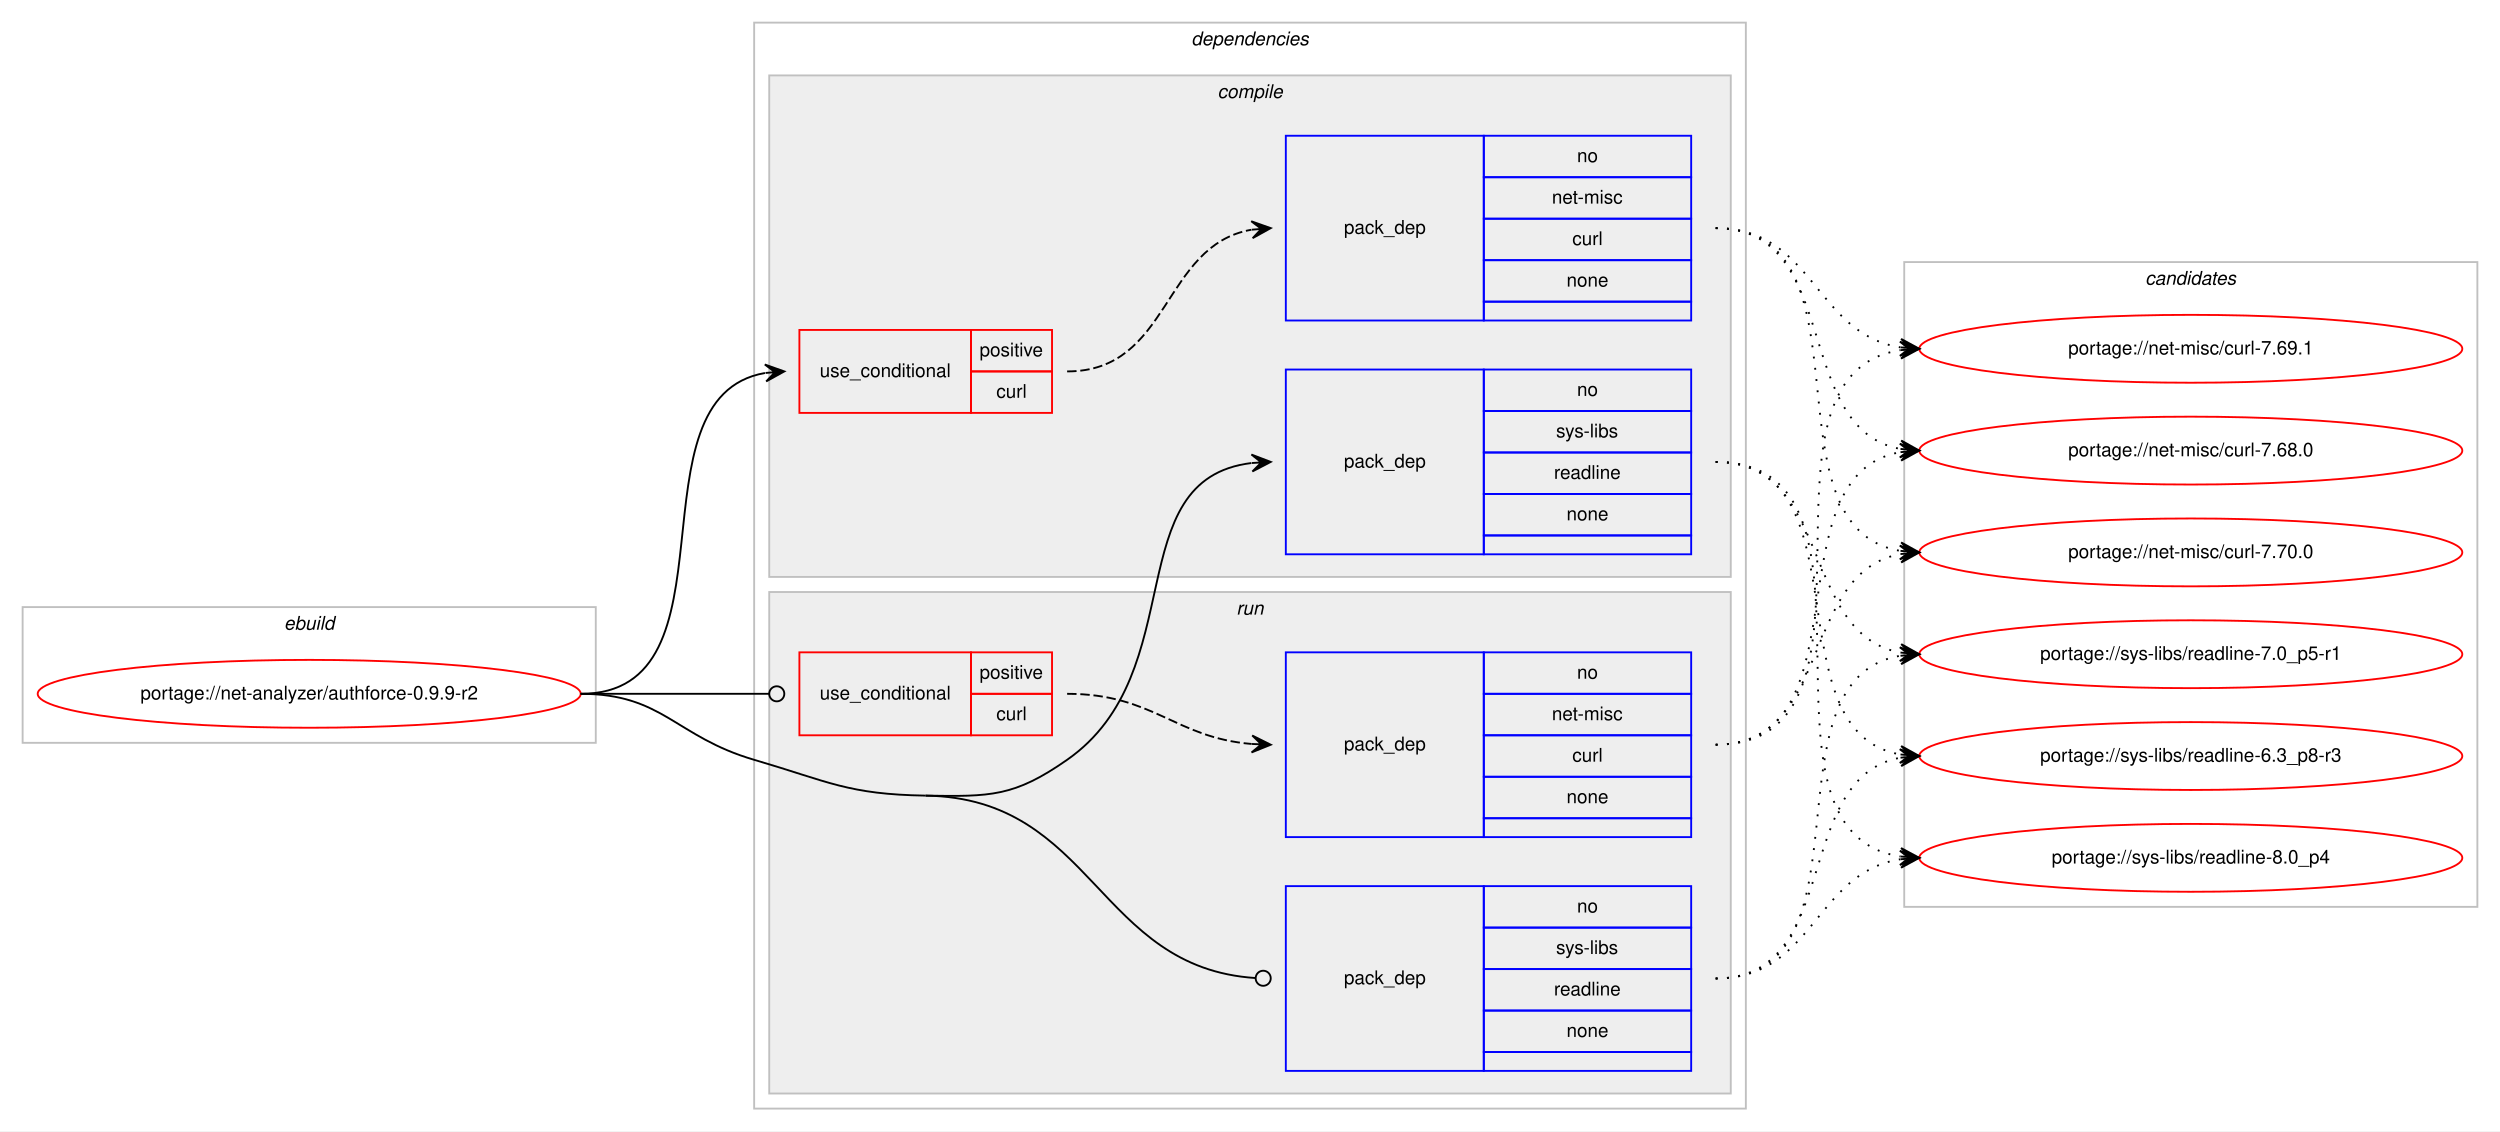
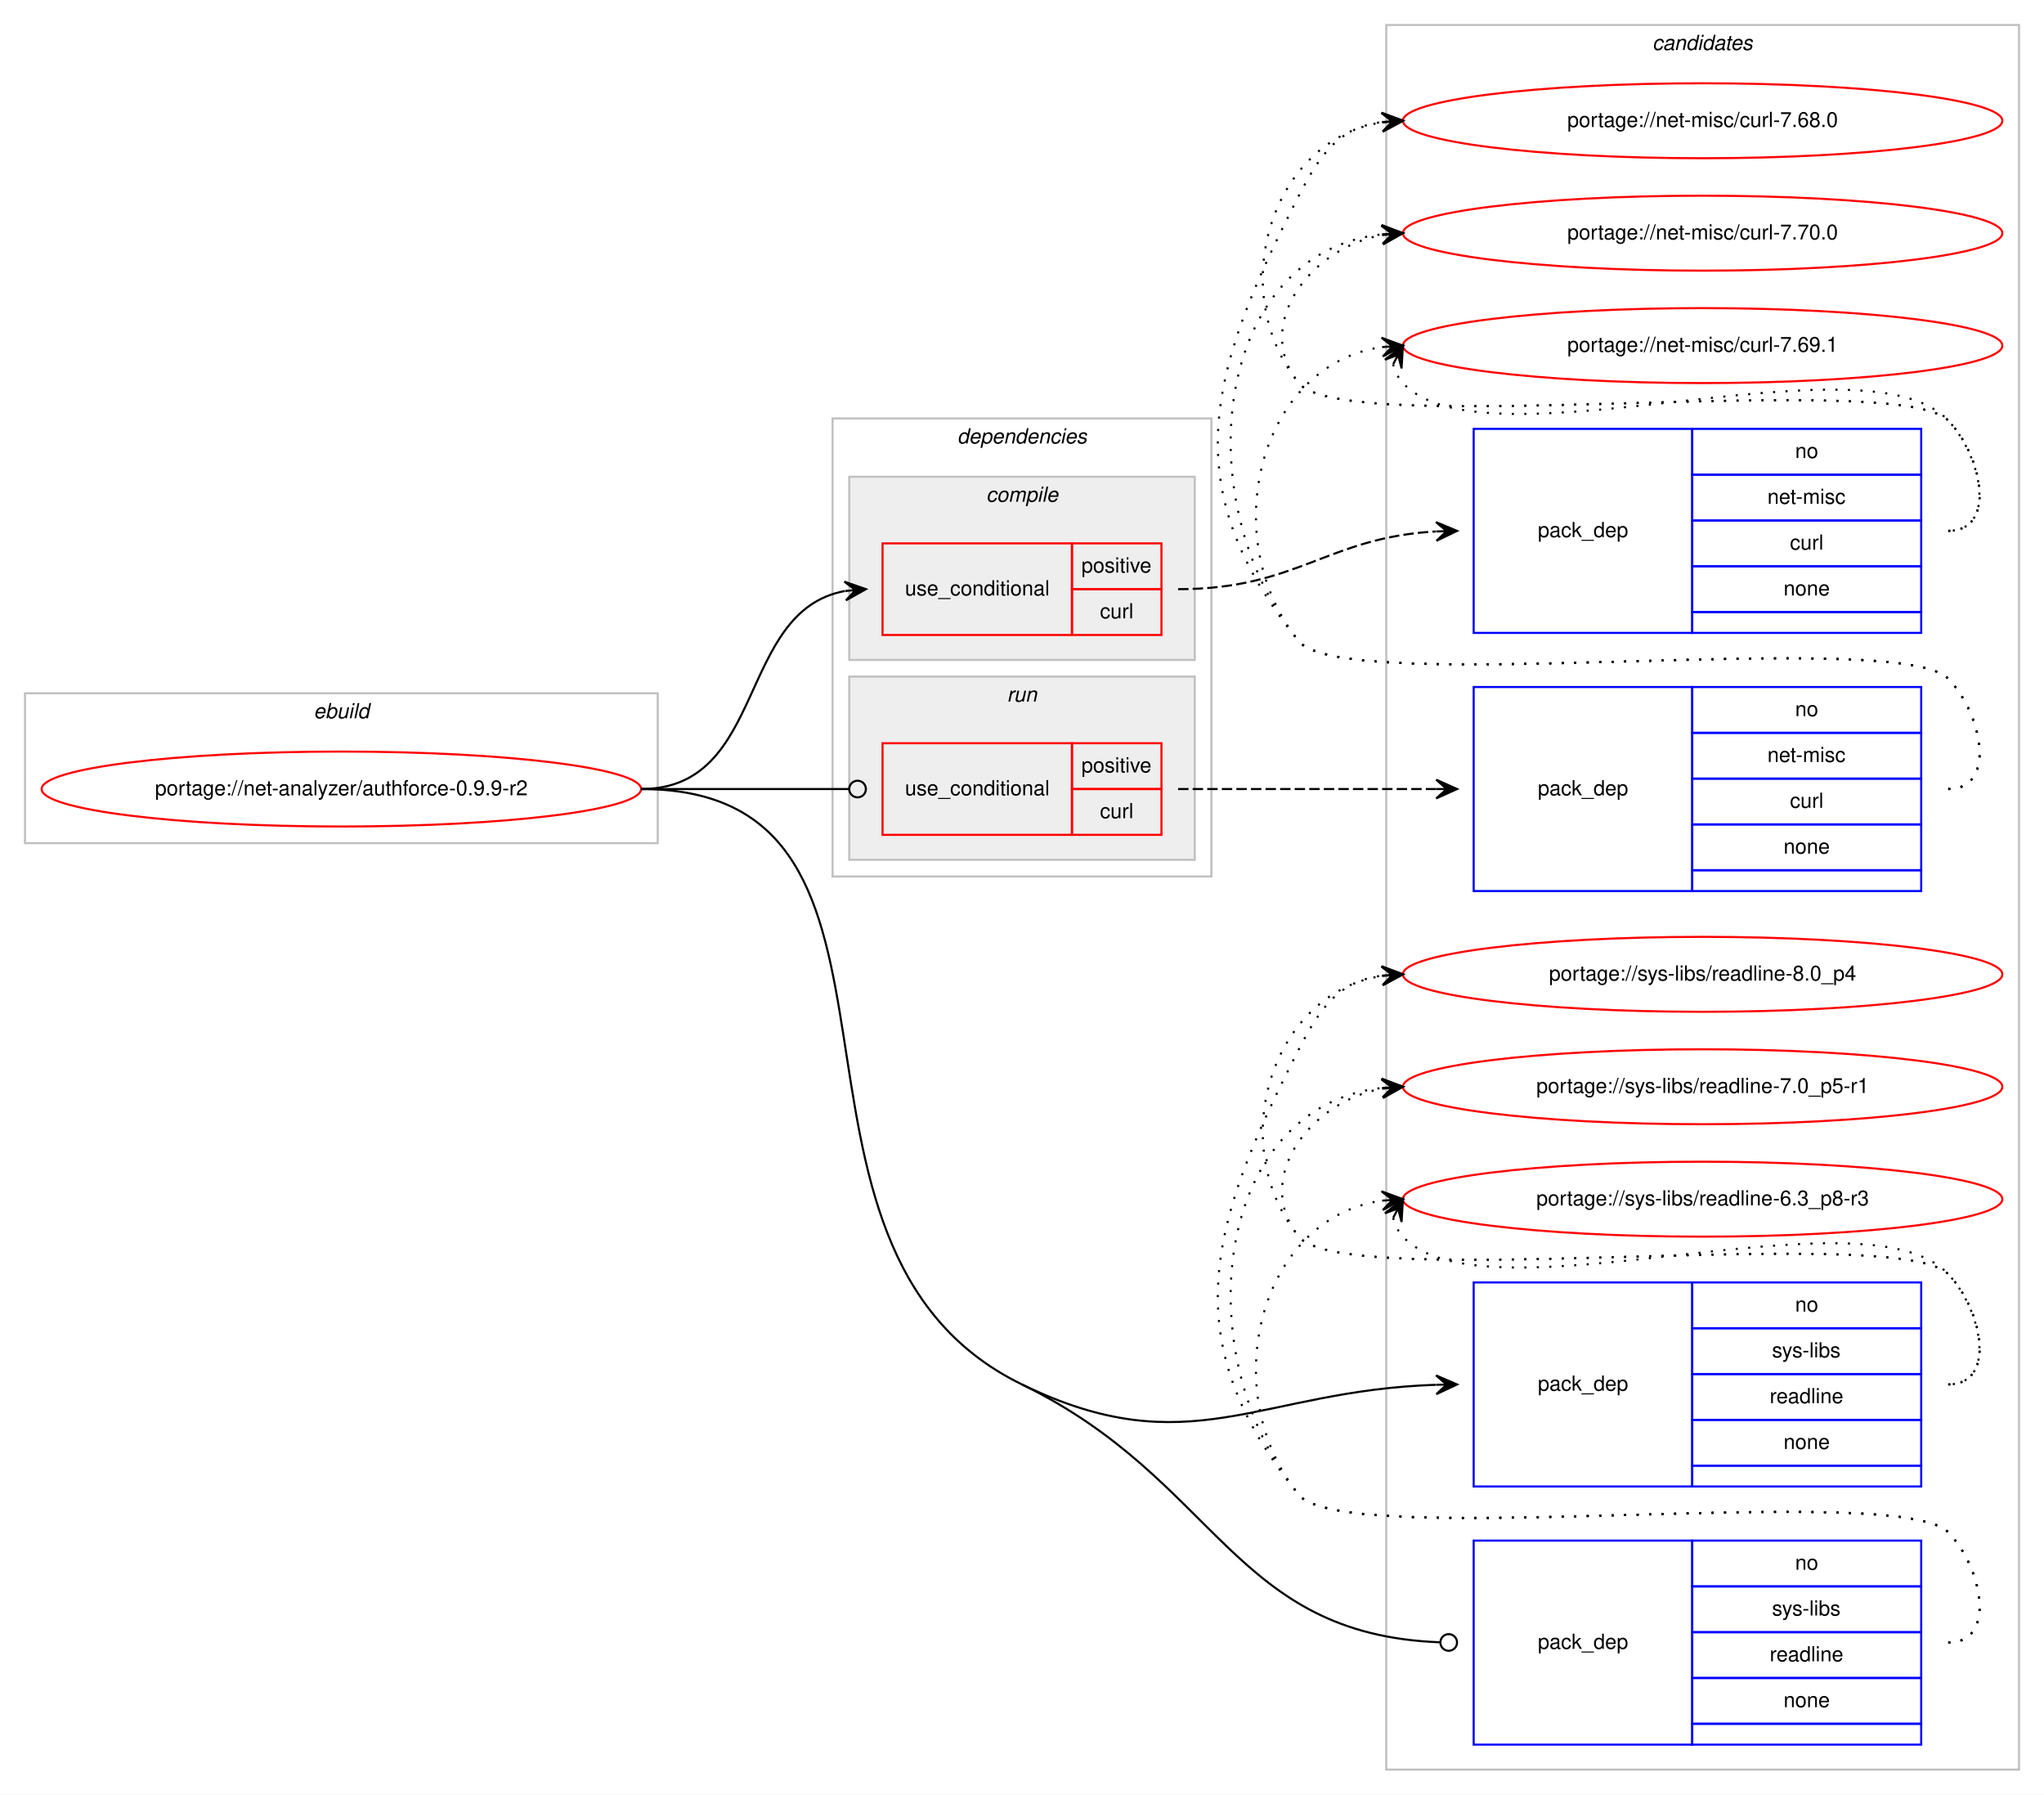
- <svg xmlns="http://www.w3.org/2000/svg" xmlns:xlink="http://www.w3.org/1999/xlink" width="1326pt" height="600pt" viewBox="0.00 0.00 1326.00 600.00">
-   <g id="graph0" class="graph" transform="scale(1 1) rotate(0) translate(4 596)">
-     <polygon fill="#ffffff" stroke="transparent" points="-4,4 -4,-596 1322,-596 1322,4 -4,4" />
+ <svg xmlns="http://www.w3.org/2000/svg" xmlns:xlink="http://www.w3.org/1999/xlink" width="982pt" height="862pt" viewBox="0.00 0.00 982.00 862.00">
+   <g id="graph0" class="graph" transform="scale(1 1) rotate(0) translate(4 858)">
+     <polygon fill="#ffffff" stroke="transparent" points="-4,4 -4,-858 978,-858 978,4 -4,4" />
+     <g id="clust12" class="cluster">
+       <polygon fill="none" stroke="#c0c0c0" points="662,-8 662,-846 966,-846 966,-8 662,-8" />
+       <text text-anchor="start" x="789.824" y="-834" font-family="Helvetica,sans-Serif" font-style="italic" font-size="10.00" fill="#000000">candidates</text>
+     </g>
    <g id="clust1" class="cluster">
-       <polygon fill="none" stroke="#c0c0c0" points="8,-202 8,-274 312,-274 312,-202 8,-202" />
-       <text text-anchor="start" x="146.663" y="-262" font-family="Helvetica,sans-Serif" font-style="italic" font-size="10.00" fill="#000000">ebuild</text>
+       <polygon fill="none" stroke="#c0c0c0" points="8,-453 8,-525 312,-525 312,-453 8,-453" />
+       <text text-anchor="start" x="146.663" y="-513" font-family="Helvetica,sans-Serif" font-style="italic" font-size="10.00" fill="#000000">ebuild</text>
    </g>
    <g id="clust2" class="cluster">
-       <polygon fill="none" stroke="#c0c0c0" points="396,-8 396,-584 922,-584 922,-8 396,-8" />
-       <text text-anchor="start" x="627.875" y="-572" font-family="Helvetica,sans-Serif" font-style="italic" font-size="10.00" fill="#000000">dependencies</text>
+       <polygon fill="none" stroke="#c0c0c0" points="396,-437 396,-657 578,-657 578,-437 396,-437" />
+       <text text-anchor="start" x="455.875" y="-645" font-family="Helvetica,sans-Serif" font-style="italic" font-size="10.00" fill="#000000">dependencies</text>
+     </g>
+     <g id="clust8" class="cluster">
+       <polygon fill="#eeeeee" stroke="#c0c0c0" points="404,-445 404,-533 570,-533 570,-445 404,-445" />
+       <text text-anchor="start" x="479.776" y="-521" font-family="Helvetica,sans-Serif" font-style="italic" font-size="10.00" fill="#000000">run</text>
    </g>
    <g id="clust3" class="cluster">
-       <polygon fill="#eeeeee" stroke="#c0c0c0" points="404,-290 404,-556 914,-556 914,-290 404,-290" />
-       <text text-anchor="start" x="641.778" y="-544" font-family="Helvetica,sans-Serif" font-style="italic" font-size="10.00" fill="#000000">compile</text>
-     </g>
-     <g id="clust8" class="cluster">
-       <polygon fill="#eeeeee" stroke="#c0c0c0" points="404,-16 404,-282 914,-282 914,-16 404,-16" />
-       <text text-anchor="start" x="651.777" y="-270" font-family="Helvetica,sans-Serif" font-style="italic" font-size="10.00" fill="#000000">run</text>
-     </g>
-     <g id="clust12" class="cluster">
-       <polygon fill="none" stroke="#c0c0c0" points="1006,-115 1006,-457 1310,-457 1310,-115 1006,-115" />
-       <text text-anchor="start" x="1133.824" y="-445" font-family="Helvetica,sans-Serif" font-style="italic" font-size="10.00" fill="#000000">candidates</text>
+       <polygon fill="#eeeeee" stroke="#c0c0c0" points="404,-541 404,-629 570,-629 570,-541 404,-541" />
+       <text text-anchor="start" x="469.778" y="-617" font-family="Helvetica,sans-Serif" font-style="italic" font-size="10.00" fill="#000000">compile</text>
    </g>
    <g id="node1" class="node">
      <g id="a_node1">
        <a xlink:href="../net-analyzer/authforce-0.9.9-r2.svg" xlink:title="portage://net-analyzer/authforce-0.9.9-r2">
-           <ellipse fill="none" stroke="#ff0000" cx="160" cy="-228" rx="144" ry="18" />
-           <text text-anchor="middle" x="160" y="-225" font-family="Helvetica,sans-Serif" font-size="10.00" fill="#000000">portage://net-analyzer/authforce-0.9.9-r2</text>
+           <ellipse fill="none" stroke="#ff0000" cx="160" cy="-479" rx="144" ry="18" />
+           <text text-anchor="middle" x="160" y="-476" font-family="Helvetica,sans-Serif" font-size="10.00" fill="#000000">portage://net-analyzer/authforce-0.9.9-r2</text>
        </a>
      </g>
    </g>
    <g id="node2" class="node">
-       <polygon fill="none" stroke="#ff0000" points="420,-377 420,-421 511,-421 511,-377 420,-377" />
-       <text text-anchor="start" x="430.767" y="-396" font-family="Helvetica,sans-Serif" font-size="10.00" fill="#000000">use_conditional</text>
-       <polygon fill="none" stroke="#ff0000" points="511,-399 511,-421 554,-421 554,-399 511,-399" />
-       <text text-anchor="start" x="515.553" y="-407" font-family="Helvetica,sans-Serif" font-size="10.00" fill="#000000">positive</text>
-       <polygon fill="none" stroke="#ff0000" points="511,-377 511,-399 554,-399 554,-377 511,-377" />
-       <text text-anchor="start" x="524.447" y="-385" font-family="Helvetica,sans-Serif" font-size="10.00" fill="#000000">curl</text>
+       <polygon fill="none" stroke="#ff0000" points="420,-553 420,-597 511,-597 511,-553 420,-553" />
+       <text text-anchor="start" x="430.767" y="-572" font-family="Helvetica,sans-Serif" font-size="10.00" fill="#000000">use_conditional</text>
+       <polygon fill="none" stroke="#ff0000" points="511,-575 511,-597 554,-597 554,-575 511,-575" />
+       <text text-anchor="start" x="515.553" y="-583" font-family="Helvetica,sans-Serif" font-size="10.00" fill="#000000">positive</text>
+       <polygon fill="none" stroke="#ff0000" points="511,-553 511,-575 554,-575 554,-553 511,-553" />
+       <text text-anchor="start" x="524.447" y="-561" font-family="Helvetica,sans-Serif" font-size="10.00" fill="#000000">curl</text>
    </g>
    <g id="edge2" class="edge">
-       <path fill="none" stroke="#000000" d="M304,-228C390.202,-228 327.727,-385.26 401.733,-398.161" />
-       <polygon fill="#000000" stroke="#000000" points="412,-399 401.666,-402.67 407.017,-398.592 402.033,-398.185 402.033,-398.185 402.033,-398.185 407.017,-398.592 402.4,-393.7 412,-399 412,-399" />
+       <path fill="none" stroke="#000000" d="M304,-479C364.584,-479 349.822,-564.433 401.871,-574.111" />
+       <polygon fill="#000000" stroke="#000000" points="412,-575 401.645,-578.608 407.019,-574.563 402.038,-574.125 402.038,-574.125 402.038,-574.125 407.019,-574.563 402.432,-569.643 412,-575 412,-575" />
    </g>
    <g id="node4" class="node">
-       <polygon fill="none" stroke="#0000ff" points="678,-302 678,-400 783,-400 783,-302 678,-302" />
-       <text text-anchor="start" x="708.823" y="-348" font-family="Helvetica,sans-Serif" font-size="10.00" fill="#000000">pack_dep</text>
-       <polygon fill="none" stroke="#0000ff" points="783,-378 783,-400 893,-400 893,-378 783,-378" />
-       <text text-anchor="start" x="832.441" y="-386" font-family="Helvetica,sans-Serif" font-size="10.00" fill="#000000">no</text>
-       <polygon fill="none" stroke="#0000ff" points="783,-356 783,-378 893,-378 893,-356 783,-356" />
-       <text text-anchor="start" x="821.337" y="-364" font-family="Helvetica,sans-Serif" font-size="10.00" fill="#000000">sys-libs</text>
-       <polygon fill="none" stroke="#0000ff" points="783,-334 783,-356 893,-356 893,-334 783,-334" />
-       <text text-anchor="start" x="820.219" y="-342" font-family="Helvetica,sans-Serif" font-size="10.00" fill="#000000">readline</text>
-       <polygon fill="none" stroke="#0000ff" points="783,-312 783,-334 893,-334 893,-312 783,-312" />
-       <text text-anchor="start" x="826.882" y="-320" font-family="Helvetica,sans-Serif" font-size="10.00" fill="#000000">none</text>
-       <polygon fill="none" stroke="#0000ff" points="783,-302 783,-312 893,-312 893,-302 783,-302" />
+       <polygon fill="none" stroke="#0000ff" points="704,-144 704,-242 809,-242 809,-144 704,-144" />
+       <text text-anchor="start" x="734.823" y="-190" font-family="Helvetica,sans-Serif" font-size="10.00" fill="#000000">pack_dep</text>
+       <polygon fill="none" stroke="#0000ff" points="809,-220 809,-242 919,-242 919,-220 809,-220" />
+       <text text-anchor="start" x="858.441" y="-228" font-family="Helvetica,sans-Serif" font-size="10.00" fill="#000000">no</text>
+       <polygon fill="none" stroke="#0000ff" points="809,-198 809,-220 919,-220 919,-198 809,-198" />
+       <text text-anchor="start" x="847.337" y="-206" font-family="Helvetica,sans-Serif" font-size="10.00" fill="#000000">sys-libs</text>
+       <polygon fill="none" stroke="#0000ff" points="809,-176 809,-198 919,-198 919,-176 809,-176" />
+       <text text-anchor="start" x="846.219" y="-184" font-family="Helvetica,sans-Serif" font-size="10.00" fill="#000000">readline</text>
+       <polygon fill="none" stroke="#0000ff" points="809,-154 809,-176 919,-176 919,-154 809,-154" />
+       <text text-anchor="start" x="852.882" y="-162" font-family="Helvetica,sans-Serif" font-size="10.00" fill="#000000">none</text>
+       <polygon fill="none" stroke="#0000ff" points="809,-144 809,-154 919,-154 919,-144 809,-144" />
    </g>
    <g id="edge3" class="edge">
-       <path fill="none" stroke="#000000" d="M487,-174C521.382,-173.458 533.809,-173.311 562,-193 628.739,-239.611 588.747,-341.719 659.746,-350.408" />
-       <polygon fill="#000000" stroke="#000000" points="670,-351 659.757,-354.916 665.008,-350.712 660.017,-350.424 660.017,-350.424 660.017,-350.424 665.008,-350.712 660.276,-345.931 670,-351 670,-351" />
+       <path fill="none" stroke="#000000" d="M487,-193C567.421,-153.855 600.622,-190.095 685.902,-192.838" />
+       <polygon fill="#000000" stroke="#000000" points="696,-193 685.929,-197.339 691.001,-192.92 686.001,-192.84 686.001,-192.84 686.001,-192.84 691.001,-192.92 686.073,-188.34 696,-193 696,-193" />
    </g>
    <g id="node5" class="node">
-       <polygon fill="none" stroke="#ff0000" points="420,-206 420,-250 511,-250 511,-206 420,-206" />
-       <text text-anchor="start" x="430.767" y="-225" font-family="Helvetica,sans-Serif" font-size="10.00" fill="#000000">use_conditional</text>
-       <polygon fill="none" stroke="#ff0000" points="511,-228 511,-250 554,-250 554,-228 511,-228" />
-       <text text-anchor="start" x="515.553" y="-236" font-family="Helvetica,sans-Serif" font-size="10.00" fill="#000000">positive</text>
-       <polygon fill="none" stroke="#ff0000" points="511,-206 511,-228 554,-228 554,-206 511,-206" />
-       <text text-anchor="start" x="524.447" y="-214" font-family="Helvetica,sans-Serif" font-size="10.00" fill="#000000">curl</text>
+       <polygon fill="none" stroke="#ff0000" points="420,-457 420,-501 511,-501 511,-457 420,-457" />
+       <text text-anchor="start" x="430.767" y="-476" font-family="Helvetica,sans-Serif" font-size="10.00" fill="#000000">use_conditional</text>
+       <polygon fill="none" stroke="#ff0000" points="511,-479 511,-501 554,-501 554,-479 511,-479" />
+       <text text-anchor="start" x="515.553" y="-487" font-family="Helvetica,sans-Serif" font-size="10.00" fill="#000000">positive</text>
+       <polygon fill="none" stroke="#ff0000" points="511,-457 511,-479 554,-479 554,-457 511,-457" />
+       <text text-anchor="start" x="524.447" y="-465" font-family="Helvetica,sans-Serif" font-size="10.00" fill="#000000">curl</text>
    </g>
    <g id="edge5" class="edge">
-       <path fill="none" stroke="#000000" d="M304,-228C349.188,-228 362.47,-228 403.919,-228" />
-       <ellipse fill="none" stroke="#000000" cx="408" cy="-228" rx="4" ry="4" />
+       <path fill="none" stroke="#000000" d="M304,-479C349.188,-479 362.47,-479 403.919,-479" />
+       <ellipse fill="none" stroke="#000000" cx="408" cy="-479" rx="4" ry="4" />
    </g>
    <g id="node7" class="node">
-       <polygon fill="none" stroke="#0000ff" points="678,-28 678,-126 783,-126 783,-28 678,-28" />
-       <text text-anchor="start" x="708.823" y="-74" font-family="Helvetica,sans-Serif" font-size="10.00" fill="#000000">pack_dep</text>
-       <polygon fill="none" stroke="#0000ff" points="783,-104 783,-126 893,-126 893,-104 783,-104" />
-       <text text-anchor="start" x="832.441" y="-112" font-family="Helvetica,sans-Serif" font-size="10.00" fill="#000000">no</text>
-       <polygon fill="none" stroke="#0000ff" points="783,-82 783,-104 893,-104 893,-82 783,-82" />
-       <text text-anchor="start" x="821.337" y="-90" font-family="Helvetica,sans-Serif" font-size="10.00" fill="#000000">sys-libs</text>
-       <polygon fill="none" stroke="#0000ff" points="783,-60 783,-82 893,-82 893,-60 783,-60" />
-       <text text-anchor="start" x="820.219" y="-68" font-family="Helvetica,sans-Serif" font-size="10.00" fill="#000000">readline</text>
-       <polygon fill="none" stroke="#0000ff" points="783,-38 783,-60 893,-60 893,-38 783,-38" />
-       <text text-anchor="start" x="826.882" y="-46" font-family="Helvetica,sans-Serif" font-size="10.00" fill="#000000">none</text>
-       <polygon fill="none" stroke="#0000ff" points="783,-28 783,-38 893,-38 893,-28 783,-28" />
+       <polygon fill="none" stroke="#0000ff" points="704,-20 704,-118 809,-118 809,-20 704,-20" />
+       <text text-anchor="start" x="734.823" y="-66" font-family="Helvetica,sans-Serif" font-size="10.00" fill="#000000">pack_dep</text>
+       <polygon fill="none" stroke="#0000ff" points="809,-96 809,-118 919,-118 919,-96 809,-96" />
+       <text text-anchor="start" x="858.441" y="-104" font-family="Helvetica,sans-Serif" font-size="10.00" fill="#000000">no</text>
+       <polygon fill="none" stroke="#0000ff" points="809,-74 809,-96 919,-96 919,-74 809,-74" />
+       <text text-anchor="start" x="847.337" y="-82" font-family="Helvetica,sans-Serif" font-size="10.00" fill="#000000">sys-libs</text>
+       <polygon fill="none" stroke="#0000ff" points="809,-52 809,-74 919,-74 919,-52 809,-52" />
+       <text text-anchor="start" x="846.219" y="-60" font-family="Helvetica,sans-Serif" font-size="10.00" fill="#000000">readline</text>
+       <polygon fill="none" stroke="#0000ff" points="809,-30 809,-52 919,-52 919,-30 809,-30" />
+       <text text-anchor="start" x="852.882" y="-38" font-family="Helvetica,sans-Serif" font-size="10.00" fill="#000000">none</text>
+       <polygon fill="none" stroke="#0000ff" points="809,-20 809,-30 919,-30 919,-20 809,-20" />
    </g>
    <g id="edge6" class="edge">
-       <path fill="none" stroke="#000000" d="M487,-174C576.255,-172.592 577.928,-82.699 661.891,-77.257" />
-       <ellipse fill="none" stroke="#000000" cx="666.002" cy="-77.127" rx="4" ry="4" />
-       <path fill="none" stroke="#000000" d="M304,-228C347.748,-228 354.013,-205.287 396,-193 435.654,-181.396 445.688,-174.652 487,-174" />
+       <path fill="none" stroke="#000000" d="M487,-193C581.648,-146.93 587.736,-72.877 687.971,-69.147" />
+       <ellipse fill="none" stroke="#000000" cx="692.001" cy="-69.073" rx="4" ry="4" />
+       <path fill="none" stroke="#000000" d="M304,-479C454.905,-479 351.315,-259.045 487,-193" />
    </g>
    <g id="node3" class="node">
-       <polygon fill="none" stroke="#0000ff" points="678,-426 678,-524 783,-524 783,-426 678,-426" />
-       <text text-anchor="start" x="708.823" y="-472" font-family="Helvetica,sans-Serif" font-size="10.00" fill="#000000">pack_dep</text>
-       <polygon fill="none" stroke="#0000ff" points="783,-502 783,-524 893,-524 893,-502 783,-502" />
-       <text text-anchor="start" x="832.441" y="-510" font-family="Helvetica,sans-Serif" font-size="10.00" fill="#000000">no</text>
-       <polygon fill="none" stroke="#0000ff" points="783,-480 783,-502 893,-502 893,-480 783,-480" />
-       <text text-anchor="start" x="819.113" y="-488" font-family="Helvetica,sans-Serif" font-size="10.00" fill="#000000">net-misc</text>
-       <polygon fill="none" stroke="#0000ff" points="783,-458 783,-480 893,-480 893,-458 783,-458" />
-       <text text-anchor="start" x="829.947" y="-466" font-family="Helvetica,sans-Serif" font-size="10.00" fill="#000000">curl</text>
-       <polygon fill="none" stroke="#0000ff" points="783,-436 783,-458 893,-458 893,-436 783,-436" />
-       <text text-anchor="start" x="826.882" y="-444" font-family="Helvetica,sans-Serif" font-size="10.00" fill="#000000">none</text>
-       <polygon fill="none" stroke="#0000ff" points="783,-426 783,-436 893,-436 893,-426 783,-426" />
+       <polygon fill="none" stroke="#0000ff" points="704,-554 704,-652 809,-652 809,-554 704,-554" />
+       <text text-anchor="start" x="734.823" y="-600" font-family="Helvetica,sans-Serif" font-size="10.00" fill="#000000">pack_dep</text>
+       <polygon fill="none" stroke="#0000ff" points="809,-630 809,-652 919,-652 919,-630 809,-630" />
+       <text text-anchor="start" x="858.441" y="-638" font-family="Helvetica,sans-Serif" font-size="10.00" fill="#000000">no</text>
+       <polygon fill="none" stroke="#0000ff" points="809,-608 809,-630 919,-630 919,-608 809,-608" />
+       <text text-anchor="start" x="845.113" y="-616" font-family="Helvetica,sans-Serif" font-size="10.00" fill="#000000">net-misc</text>
+       <polygon fill="none" stroke="#0000ff" points="809,-586 809,-608 919,-608 919,-586 809,-586" />
+       <text text-anchor="start" x="855.947" y="-594" font-family="Helvetica,sans-Serif" font-size="10.00" fill="#000000">curl</text>
+       <polygon fill="none" stroke="#0000ff" points="809,-564 809,-586 919,-586 919,-564 809,-564" />
+       <text text-anchor="start" x="852.882" y="-572" font-family="Helvetica,sans-Serif" font-size="10.00" fill="#000000">none</text>
+       <polygon fill="none" stroke="#0000ff" points="809,-554 809,-564 919,-564 919,-554 809,-554" />
    </g>
    <g id="edge1" class="edge">
-       <path fill="none" stroke="#000000" stroke-dasharray="5,2" d="M562,-399C617.025,-399 612.214,-465.797 659.76,-474.147" />
-       <polygon fill="#000000" stroke="#000000" points="670,-475 659.661,-478.654 665.017,-474.585 660.035,-474.169 660.035,-474.169 660.035,-474.169 665.017,-474.585 660.408,-469.685 670,-475 670,-475" />
+       <path fill="none" stroke="#000000" stroke-dasharray="5,2" d="M562,-575C619.277,-575 633.548,-599.815 685.785,-602.723" />
+       <polygon fill="#000000" stroke="#000000" points="696,-603 685.882,-607.227 691.002,-602.864 686.004,-602.729 686.004,-602.729 686.004,-602.729 691.002,-602.864 686.126,-598.23 696,-603 696,-603" />
    </g>
    <g id="node8" class="node">
      <g id="a_node8">
        <a xlink:href="../net-misc/curl-7.70.0.svg" xlink:title="portage://net-misc/curl-7.70.0">
-           <ellipse fill="none" stroke="#ff0000" cx="1158" cy="-303" rx="144" ry="18" />
-           <text text-anchor="middle" x="1158" y="-300" font-family="Helvetica,sans-Serif" font-size="10.00" fill="#000000">portage://net-misc/curl-7.70.0</text>
+           <ellipse fill="none" stroke="#ff0000" cx="814" cy="-746" rx="144" ry="18" />
+           <text text-anchor="middle" x="814" y="-743" font-family="Helvetica,sans-Serif" font-size="10.00" fill="#000000">portage://net-misc/curl-7.70.0</text>
        </a>
      </g>
    </g>
    <g id="edge7" class="edge">
-       <path fill="none" stroke="#000000" stroke-dasharray="1,5" d="M906,-475C992.563,-475 929.411,-316.82 1003.692,-303.844" />
-       <polygon fill="#000000" stroke="#000000" points="1014,-303 1004.401,-308.301 1009.017,-303.408 1004.033,-303.817 1004.033,-303.817 1004.033,-303.817 1009.017,-303.408 1003.666,-299.332 1014,-303 1014,-303" />
+       <path fill="none" stroke="#000000" stroke-dasharray="1,5" d="M932,-603C955.556,-603 948.376,-639.068 932,-656 907.859,-680.959 641.83,-646.996 620,-674 597.708,-701.575 625.14,-738.599 659.623,-745.029" />
+       <polygon fill="#000000" stroke="#000000" points="670,-746 659.624,-749.548 665.022,-745.534 660.043,-745.068 660.043,-745.068 660.043,-745.068 665.022,-745.534 660.463,-740.587 670,-746 670,-746" />
    </g>
    <g id="node9" class="node">
      <g id="a_node9">
        <a xlink:href="../net-misc/curl-7.69.1.svg" xlink:title="portage://net-misc/curl-7.69.1">
-           <ellipse fill="none" stroke="#ff0000" cx="1158" cy="-411" rx="144" ry="18" />
-           <text text-anchor="middle" x="1158" y="-408" font-family="Helvetica,sans-Serif" font-size="10.00" fill="#000000">portage://net-misc/curl-7.69.1</text>
+           <ellipse fill="none" stroke="#ff0000" cx="814" cy="-692" rx="144" ry="18" />
+           <text text-anchor="middle" x="814" y="-689" font-family="Helvetica,sans-Serif" font-size="10.00" fill="#000000">portage://net-misc/curl-7.69.1</text>
        </a>
      </g>
    </g>
    <g id="edge8" class="edge">
-       <path fill="none" stroke="#000000" stroke-dasharray="1,5" d="M906,-475C958.199,-475 958.421,-418.984 1003.92,-411.763" />
-       <polygon fill="#000000" stroke="#000000" points="1014,-411 1004.368,-416.242 1009.014,-411.378 1004.029,-411.755 1004.029,-411.755 1004.029,-411.755 1009.014,-411.378 1003.689,-407.268 1014,-411 1014,-411" />
+       <path fill="none" stroke="#000000" stroke-dasharray="1,5" d="M665.303,-683.011C666.046,-679.792 667.782,-676.375 670,-674 709.827,-631.343 892.173,-698.657 932,-656 948.075,-638.782 955.556,-603 932,-603" />
+       <polygon fill="#000000" stroke="#000000" points="670,-692 661.38,-685.221 667.684,-687.569 665.368,-683.137 665.368,-683.137 665.368,-683.137 667.684,-687.569 669.357,-681.053 670,-692 670,-692" />
    </g>
    <g id="node10" class="node">
      <g id="a_node10">
        <a xlink:href="../net-misc/curl-7.68.0.svg" xlink:title="portage://net-misc/curl-7.68.0">
-           <ellipse fill="none" stroke="#ff0000" cx="1158" cy="-357" rx="144" ry="18" />
-           <text text-anchor="middle" x="1158" y="-354" font-family="Helvetica,sans-Serif" font-size="10.00" fill="#000000">portage://net-misc/curl-7.68.0</text>
+           <ellipse fill="none" stroke="#ff0000" cx="814" cy="-800" rx="144" ry="18" />
+           <text text-anchor="middle" x="814" y="-797" font-family="Helvetica,sans-Serif" font-size="10.00" fill="#000000">portage://net-misc/curl-7.68.0</text>
        </a>
      </g>
    </g>
    <g id="edge9" class="edge">
-       <path fill="none" stroke="#000000" stroke-dasharray="1,5" d="M906,-475C973.484,-475 946.106,-368.68 1003.956,-357.882" />
-       <polygon fill="#000000" stroke="#000000" points="1014,-357 1004.432,-362.358 1009.019,-357.437 1004.038,-357.875 1004.038,-357.875 1004.038,-357.875 1009.019,-357.437 1003.645,-353.392 1014,-357 1014,-357" />
+       <path fill="none" stroke="#000000" stroke-dasharray="1,5" d="M932,-603C955.556,-603 948.376,-639.068 932,-656 907.859,-680.959 641.83,-646.996 620,-674 584.343,-718.108 606.739,-790.836 659.752,-799.207" />
+       <polygon fill="#000000" stroke="#000000" points="670,-800 659.683,-803.715 665.015,-799.614 660.03,-799.229 660.03,-799.229 660.03,-799.229 665.015,-799.614 660.377,-794.742 670,-800 670,-800" />
    </g>
    <g id="node11" class="node">
      <g id="a_node11">
        <a xlink:href="../sys-libs/readline-8.0_p4.svg" xlink:title="portage://sys-libs/readline-8.0_p4">
-           <ellipse fill="none" stroke="#ff0000" cx="1158" cy="-141" rx="144" ry="18" />
-           <text text-anchor="middle" x="1158" y="-138" font-family="Helvetica,sans-Serif" font-size="10.00" fill="#000000">portage://sys-libs/readline-8.0_p4</text>
+           <ellipse fill="none" stroke="#ff0000" cx="814" cy="-390" rx="144" ry="18" />
+           <text text-anchor="middle" x="814" y="-387" font-family="Helvetica,sans-Serif" font-size="10.00" fill="#000000">portage://sys-libs/readline-8.0_p4</text>
        </a>
      </g>
    </g>
    <g id="edge10" class="edge">
-       <path fill="none" stroke="#000000" stroke-dasharray="1,5" d="M906,-351C1007.366,-351 915.772,-155.11 1003.947,-141.719" />
-       <polygon fill="#000000" stroke="#000000" points="1014,-141 1004.347,-146.202 1009.013,-141.357 1004.025,-141.714 1004.025,-141.714 1004.025,-141.714 1009.013,-141.357 1003.704,-137.225 1014,-141 1014,-141" />
+       <path fill="none" stroke="#000000" stroke-dasharray="1,5" d="M932,-193C955.556,-193 948.376,-229.069 932,-246 907.859,-270.959 641.83,-236.996 620,-264 584.343,-308.108 606.739,-380.836 659.752,-389.207" />
+       <polygon fill="#000000" stroke="#000000" points="670,-390 659.683,-393.715 665.015,-389.614 660.03,-389.229 660.03,-389.229 660.03,-389.229 665.015,-389.614 660.377,-384.742 670,-390 670,-390" />
    </g>
    <g id="node12" class="node">
      <g id="a_node12">
        <a xlink:href="../sys-libs/readline-7.0_p5-r1.svg" xlink:title="portage://sys-libs/readline-7.0_p5-r1">
-           <ellipse fill="none" stroke="#ff0000" cx="1158" cy="-249" rx="144" ry="18" />
-           <text text-anchor="middle" x="1158" y="-246" font-family="Helvetica,sans-Serif" font-size="10.00" fill="#000000">portage://sys-libs/readline-7.0_p5-r1</text>
+           <ellipse fill="none" stroke="#ff0000" cx="814" cy="-336" rx="144" ry="18" />
+           <text text-anchor="middle" x="814" y="-333" font-family="Helvetica,sans-Serif" font-size="10.00" fill="#000000">portage://sys-libs/readline-7.0_p5-r1</text>
        </a>
      </g>
    </g>
    <g id="edge11" class="edge">
-       <path fill="none" stroke="#000000" stroke-dasharray="1,5" d="M906,-351C968.413,-351 950.337,-259.851 1003.947,-249.882" />
-       <polygon fill="#000000" stroke="#000000" points="1014,-249 1004.432,-254.357 1009.019,-249.437 1004.038,-249.874 1004.038,-249.874 1004.038,-249.874 1009.019,-249.437 1003.645,-245.391 1014,-249 1014,-249" />
+       <path fill="none" stroke="#000000" stroke-dasharray="1,5" d="M932,-193C955.556,-193 948.376,-229.069 932,-246 907.859,-270.959 641.83,-236.996 620,-264 597.708,-291.575 625.14,-328.599 659.623,-335.029" />
+       <polygon fill="#000000" stroke="#000000" points="670,-336 659.624,-339.548 665.022,-335.534 660.043,-335.068 660.043,-335.068 660.043,-335.068 665.022,-335.534 660.463,-330.587 670,-336 670,-336" />
    </g>
    <g id="node13" class="node">
      <g id="a_node13">
        <a xlink:href="../sys-libs/readline-6.3_p8-r3.svg" xlink:title="portage://sys-libs/readline-6.3_p8-r3">
-           <ellipse fill="none" stroke="#ff0000" cx="1158" cy="-195" rx="144" ry="18" />
-           <text text-anchor="middle" x="1158" y="-192" font-family="Helvetica,sans-Serif" font-size="10.00" fill="#000000">portage://sys-libs/readline-6.3_p8-r3</text>
+           <ellipse fill="none" stroke="#ff0000" cx="814" cy="-282" rx="144" ry="18" />
+           <text text-anchor="middle" x="814" y="-279" font-family="Helvetica,sans-Serif" font-size="10.00" fill="#000000">portage://sys-libs/readline-6.3_p8-r3</text>
        </a>
      </g>
    </g>
    <g id="edge12" class="edge">
-       <path fill="none" stroke="#000000" stroke-dasharray="1,5" d="M906,-351C986.704,-351 934.617,-208.118 1003.91,-195.839" />
-       <polygon fill="#000000" stroke="#000000" points="1014,-195 1004.408,-200.314 1009.017,-195.415 1004.034,-195.829 1004.034,-195.829 1004.034,-195.829 1009.017,-195.415 1003.661,-191.345 1014,-195 1014,-195" />
+       <path fill="none" stroke="#000000" stroke-dasharray="1,5" d="M665.303,-273.011C666.046,-269.792 667.782,-266.375 670,-264 709.827,-221.343 892.173,-288.657 932,-246 948.075,-228.782 955.556,-193 932,-193" />
+       <polygon fill="#000000" stroke="#000000" points="670,-282 661.38,-275.221 667.684,-277.569 665.368,-273.137 665.368,-273.137 665.368,-273.137 667.684,-277.569 669.357,-271.053 670,-282 670,-282" />
    </g>
    <g id="node6" class="node">
-       <polygon fill="none" stroke="#0000ff" points="678,-152 678,-250 783,-250 783,-152 678,-152" />
-       <text text-anchor="start" x="708.823" y="-198" font-family="Helvetica,sans-Serif" font-size="10.00" fill="#000000">pack_dep</text>
-       <polygon fill="none" stroke="#0000ff" points="783,-228 783,-250 893,-250 893,-228 783,-228" />
-       <text text-anchor="start" x="832.441" y="-236" font-family="Helvetica,sans-Serif" font-size="10.00" fill="#000000">no</text>
-       <polygon fill="none" stroke="#0000ff" points="783,-206 783,-228 893,-228 893,-206 783,-206" />
-       <text text-anchor="start" x="819.113" y="-214" font-family="Helvetica,sans-Serif" font-size="10.00" fill="#000000">net-misc</text>
-       <polygon fill="none" stroke="#0000ff" points="783,-184 783,-206 893,-206 893,-184 783,-184" />
-       <text text-anchor="start" x="829.947" y="-192" font-family="Helvetica,sans-Serif" font-size="10.00" fill="#000000">curl</text>
-       <polygon fill="none" stroke="#0000ff" points="783,-162 783,-184 893,-184 893,-162 783,-162" />
-       <text text-anchor="start" x="826.882" y="-170" font-family="Helvetica,sans-Serif" font-size="10.00" fill="#000000">none</text>
-       <polygon fill="none" stroke="#0000ff" points="783,-152 783,-162 893,-162 893,-152 783,-152" />
+       <polygon fill="none" stroke="#0000ff" points="704,-430 704,-528 809,-528 809,-430 704,-430" />
+       <text text-anchor="start" x="734.823" y="-476" font-family="Helvetica,sans-Serif" font-size="10.00" fill="#000000">pack_dep</text>
+       <polygon fill="none" stroke="#0000ff" points="809,-506 809,-528 919,-528 919,-506 809,-506" />
+       <text text-anchor="start" x="858.441" y="-514" font-family="Helvetica,sans-Serif" font-size="10.00" fill="#000000">no</text>
+       <polygon fill="none" stroke="#0000ff" points="809,-484 809,-506 919,-506 919,-484 809,-484" />
+       <text text-anchor="start" x="845.113" y="-492" font-family="Helvetica,sans-Serif" font-size="10.00" fill="#000000">net-misc</text>
+       <polygon fill="none" stroke="#0000ff" points="809,-462 809,-484 919,-484 919,-462 809,-462" />
+       <text text-anchor="start" x="855.947" y="-470" font-family="Helvetica,sans-Serif" font-size="10.00" fill="#000000">curl</text>
+       <polygon fill="none" stroke="#0000ff" points="809,-440 809,-462 919,-462 919,-440 809,-440" />
+       <text text-anchor="start" x="852.882" y="-448" font-family="Helvetica,sans-Serif" font-size="10.00" fill="#000000">none</text>
+       <polygon fill="none" stroke="#0000ff" points="809,-430 809,-440 919,-440 919,-430 809,-430" />
    </g>
    <g id="edge4" class="edge">
-       <path fill="none" stroke="#000000" stroke-dasharray="5,2" d="M562,-228C607.902,-228 619.004,-204.761 659.876,-201.403" />
-       <polygon fill="#000000" stroke="#000000" points="670,-201 660.187,-205.894 665.004,-201.199 660.008,-201.398 660.008,-201.398 660.008,-201.398 665.004,-201.199 659.829,-196.901 670,-201 670,-201" />
+       <path fill="none" stroke="#000000" stroke-dasharray="5,2" d="M562,-479C618.066,-479 634.546,-479 685.973,-479" />
+       <polygon fill="#000000" stroke="#000000" points="696,-479 686,-483.5 691,-479 686,-479 686,-479 686,-479 691,-479 686,-474.5 696,-479 696,-479" />
    </g>
    <g id="edge13" class="edge">
-       <path fill="none" stroke="#000000" stroke-dasharray="1,5" d="M906,-201C968.413,-201 950.337,-292.149 1003.947,-302.118" />
-       <polygon fill="#000000" stroke="#000000" points="1014,-303 1003.645,-306.609 1009.019,-302.563 1004.038,-302.126 1004.038,-302.126 1004.038,-302.126 1009.019,-302.563 1004.432,-297.643 1014,-303 1014,-303" />
+       <path fill="none" stroke="#000000" stroke-dasharray="1,5" d="M932,-479C955.556,-479 948.376,-515.068 932,-532 907.859,-556.959 641.83,-522.996 620,-550 565.689,-617.182 578.912,-736.235 659.8,-745.434" />
+       <polygon fill="#000000" stroke="#000000" points="670,-746 659.766,-749.939 665.008,-745.723 660.015,-745.446 660.015,-745.446 660.015,-745.446 665.008,-745.723 660.265,-740.952 670,-746 670,-746" />
    </g>
    <g id="edge14" class="edge">
-       <path fill="none" stroke="#000000" stroke-dasharray="1,5" d="M906,-201C1007.366,-201 915.772,-396.89 1003.947,-410.281" />
-       <polygon fill="#000000" stroke="#000000" points="1014,-411 1003.704,-414.775 1009.013,-410.643 1004.025,-410.286 1004.025,-410.286 1004.025,-410.286 1009.013,-410.643 1004.347,-405.798 1014,-411 1014,-411" />
+       <path fill="none" stroke="#000000" stroke-dasharray="1,5" d="M932,-479C955.556,-479 948.376,-515.068 932,-532 907.859,-556.959 641.83,-522.996 620,-550 580.154,-599.289 600.625,-682.617 659.767,-691.268" />
+       <polygon fill="#000000" stroke="#000000" points="670,-692 659.704,-695.775 665.013,-691.643 660.025,-691.287 660.025,-691.287 660.025,-691.287 665.013,-691.643 660.346,-686.798 670,-692 670,-692" />
    </g>
    <g id="edge15" class="edge">
-       <path fill="none" stroke="#000000" stroke-dasharray="1,5" d="M906,-201C986.704,-201 934.617,-343.882 1003.91,-356.161" />
-       <polygon fill="#000000" stroke="#000000" points="1014,-357 1003.661,-360.656 1009.017,-356.586 1004.034,-356.171 1004.034,-356.171 1004.034,-356.171 1009.017,-356.586 1004.408,-351.686 1014,-357 1014,-357" />
+       <path fill="none" stroke="#000000" stroke-dasharray="1,5" d="M932,-479C955.556,-479 948.376,-515.068 932,-532 907.859,-556.959 641.83,-522.996 620,-550 560.206,-623.965 576.639,-679.348 620,-764 630.826,-785.135 639.884,-796.686 659.957,-799.382" />
+       <polygon fill="#000000" stroke="#000000" points="670,-800 659.742,-803.877 665.009,-799.693 660.019,-799.386 660.019,-799.386 660.019,-799.386 665.009,-799.693 660.295,-794.894 670,-800 670,-800" />
    </g>
    <g id="edge16" class="edge">
-       <path fill="none" stroke="#000000" stroke-dasharray="1,5" d="M906,-77C958.199,-77 958.421,-133.016 1003.92,-140.237" />
-       <polygon fill="#000000" stroke="#000000" points="1014,-141 1003.689,-144.732 1009.014,-140.622 1004.029,-140.245 1004.029,-140.245 1004.029,-140.245 1009.014,-140.622 1004.368,-135.758 1014,-141 1014,-141" />
+       <path fill="none" stroke="#000000" stroke-dasharray="1,5" d="M932,-69C955.556,-69 948.376,-105.069 932,-122 907.859,-146.959 641.83,-112.996 620,-140 560.206,-213.965 576.639,-269.348 620,-354 630.826,-375.135 639.884,-386.686 659.957,-389.382" />
+       <polygon fill="#000000" stroke="#000000" points="670,-390 659.742,-393.877 665.009,-389.693 660.019,-389.386 660.019,-389.386 660.019,-389.386 665.009,-389.693 660.295,-384.894 670,-390 670,-390" />
    </g>
    <g id="edge17" class="edge">
-       <path fill="none" stroke="#000000" stroke-dasharray="1,5" d="M906,-77C992.563,-77 929.411,-235.18 1003.692,-248.156" />
-       <polygon fill="#000000" stroke="#000000" points="1014,-249 1003.666,-252.668 1009.017,-248.592 1004.033,-248.184 1004.033,-248.184 1004.033,-248.184 1009.017,-248.592 1004.401,-243.698 1014,-249 1014,-249" />
+       <path fill="none" stroke="#000000" stroke-dasharray="1,5" d="M932,-69C955.556,-69 948.376,-105.069 932,-122 907.859,-146.959 641.83,-112.996 620,-140 565.689,-207.182 578.912,-326.235 659.8,-335.434" />
+       <polygon fill="#000000" stroke="#000000" points="670,-336 659.766,-339.939 665.008,-335.723 660.015,-335.445 660.015,-335.445 660.015,-335.445 665.008,-335.723 660.265,-330.952 670,-336 670,-336" />
    </g>
    <g id="edge18" class="edge">
-       <path fill="none" stroke="#000000" stroke-dasharray="1,5" d="M906,-77C973.484,-77 946.106,-183.32 1003.956,-194.118" />
-       <polygon fill="#000000" stroke="#000000" points="1014,-195 1003.645,-198.608 1009.019,-194.563 1004.038,-194.125 1004.038,-194.125 1004.038,-194.125 1009.019,-194.563 1004.432,-189.642 1014,-195 1014,-195" />
+       <path fill="none" stroke="#000000" stroke-dasharray="1,5" d="M932,-69C955.556,-69 948.376,-105.069 932,-122 907.859,-146.959 641.83,-112.996 620,-140 580.154,-189.289 600.625,-272.617 659.767,-281.268" />
+       <polygon fill="#000000" stroke="#000000" points="670,-282 659.704,-285.775 665.013,-281.643 660.025,-281.287 660.025,-281.287 660.025,-281.287 665.013,-281.643 660.346,-276.798 670,-282 670,-282" />
    </g>
  </g>
</svg>
